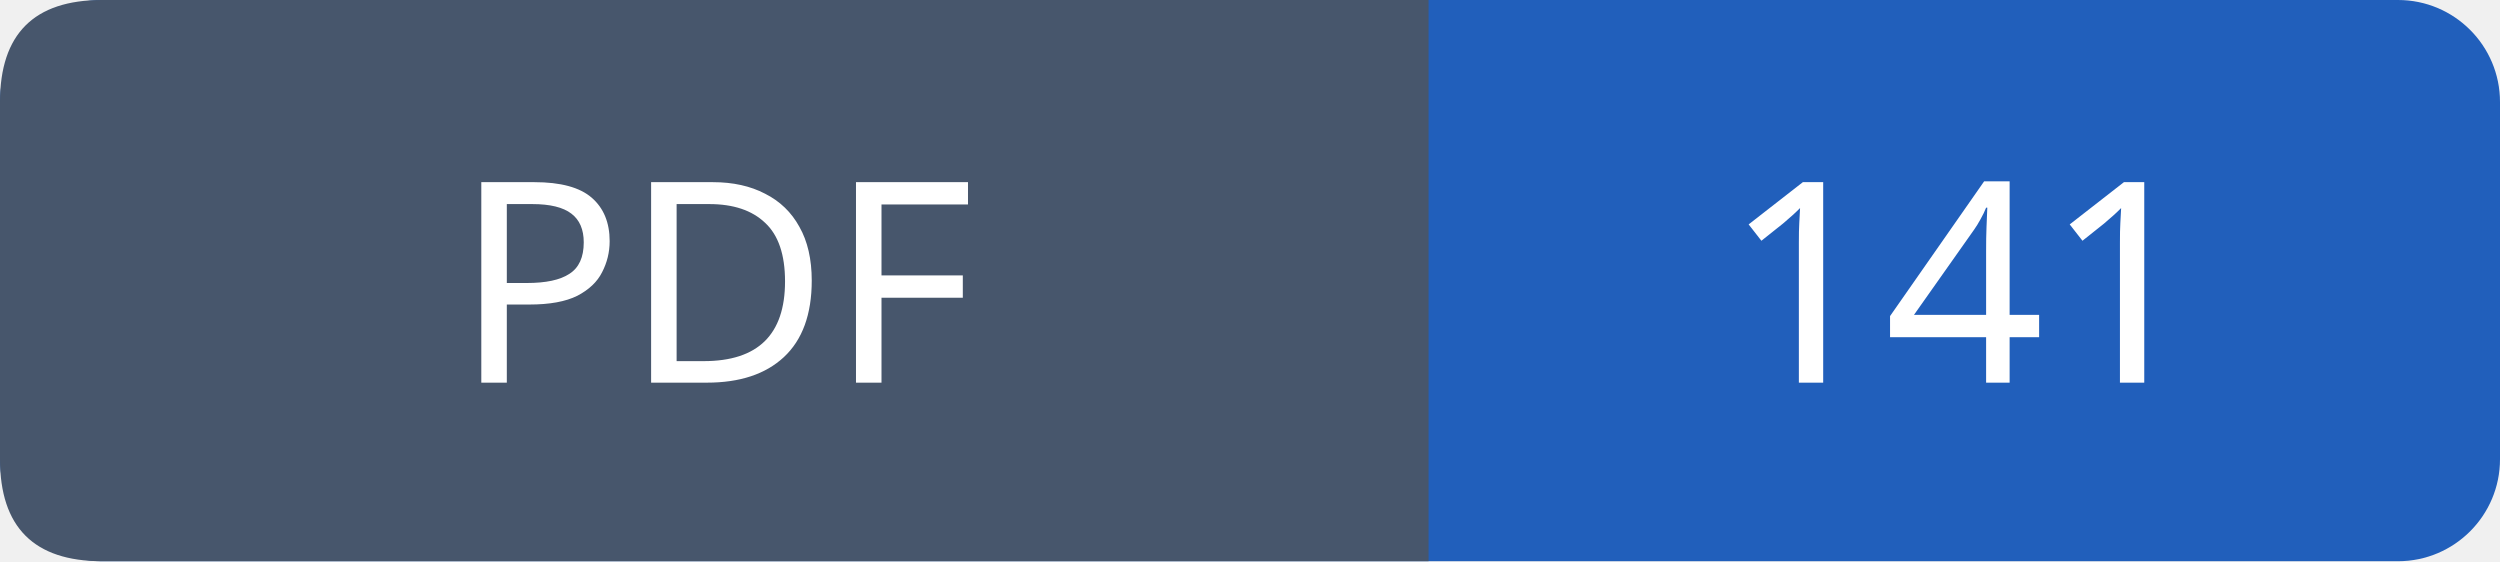
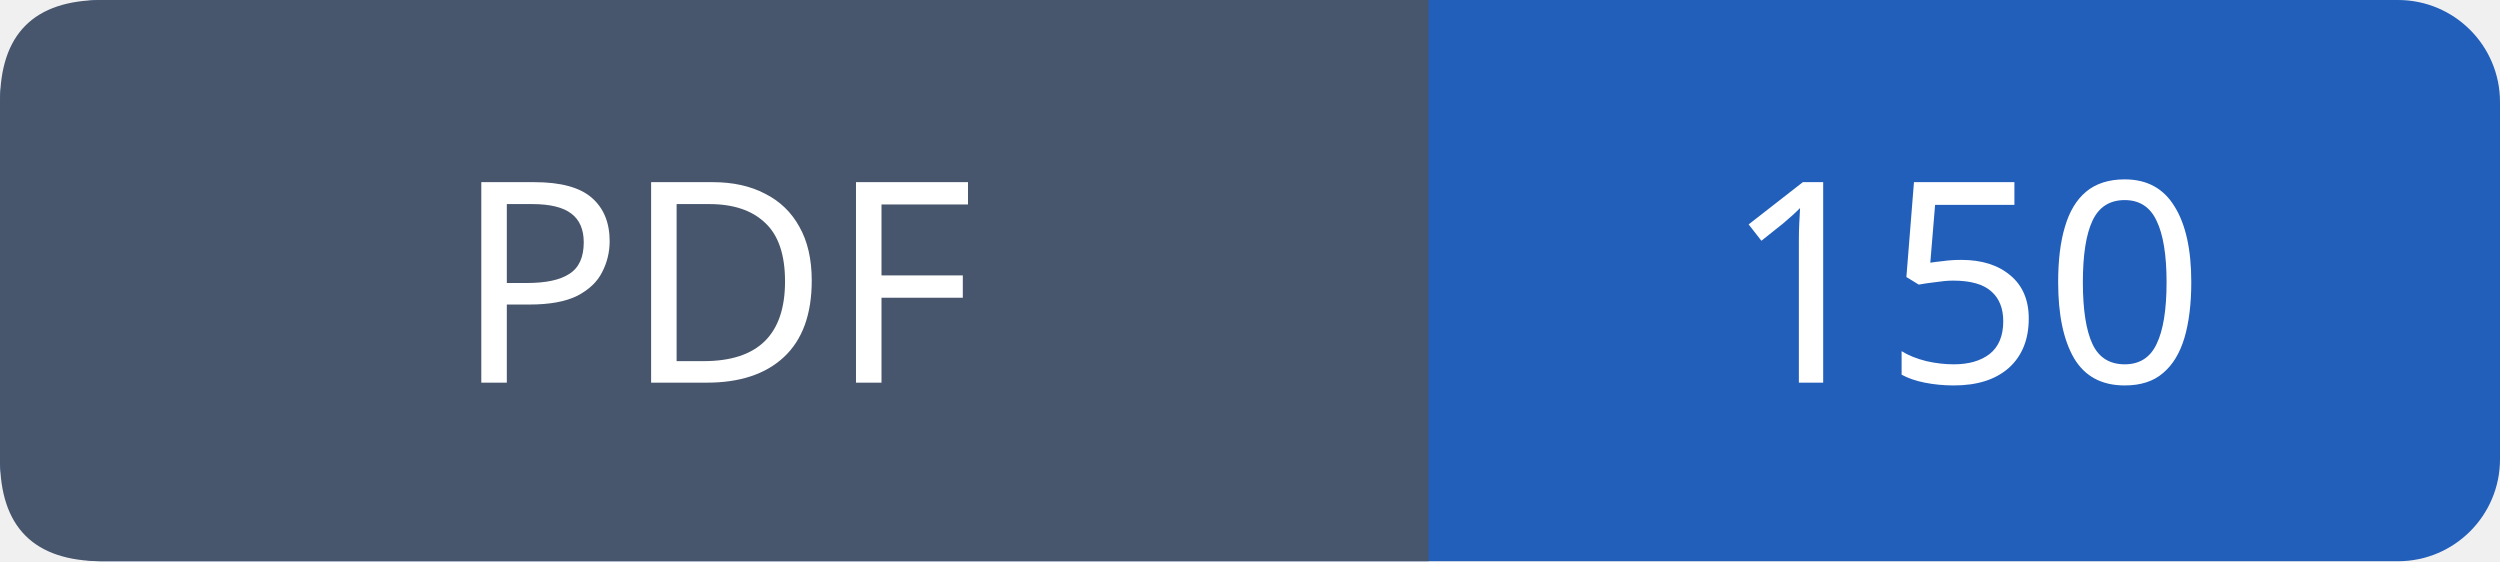
- <svg xmlns="http://www.w3.org/2000/svg" width="98" height="22" role="img" aria-label="PDF: 141">
+ <svg xmlns="http://www.w3.org/2000/svg" width="98" height="22" role="img" aria-label="PDF: 150">
  <rect width="98" height="22" rx="4" fill="#215fbb" />
  <path fill="#47566c" d="M4 0h52v22H4q-4 0-4-4V4q0-4 4-4" />
  <g font-family="Verdana,sans-serif" font-size="11" fill="white" text-anchor="middle">
    <text x="28.0" y="15">PDF</text>
-     <text x="77.0" y="15">141</text>
+     <text x="77.0" y="15">150</text>
  </g>
</svg>
